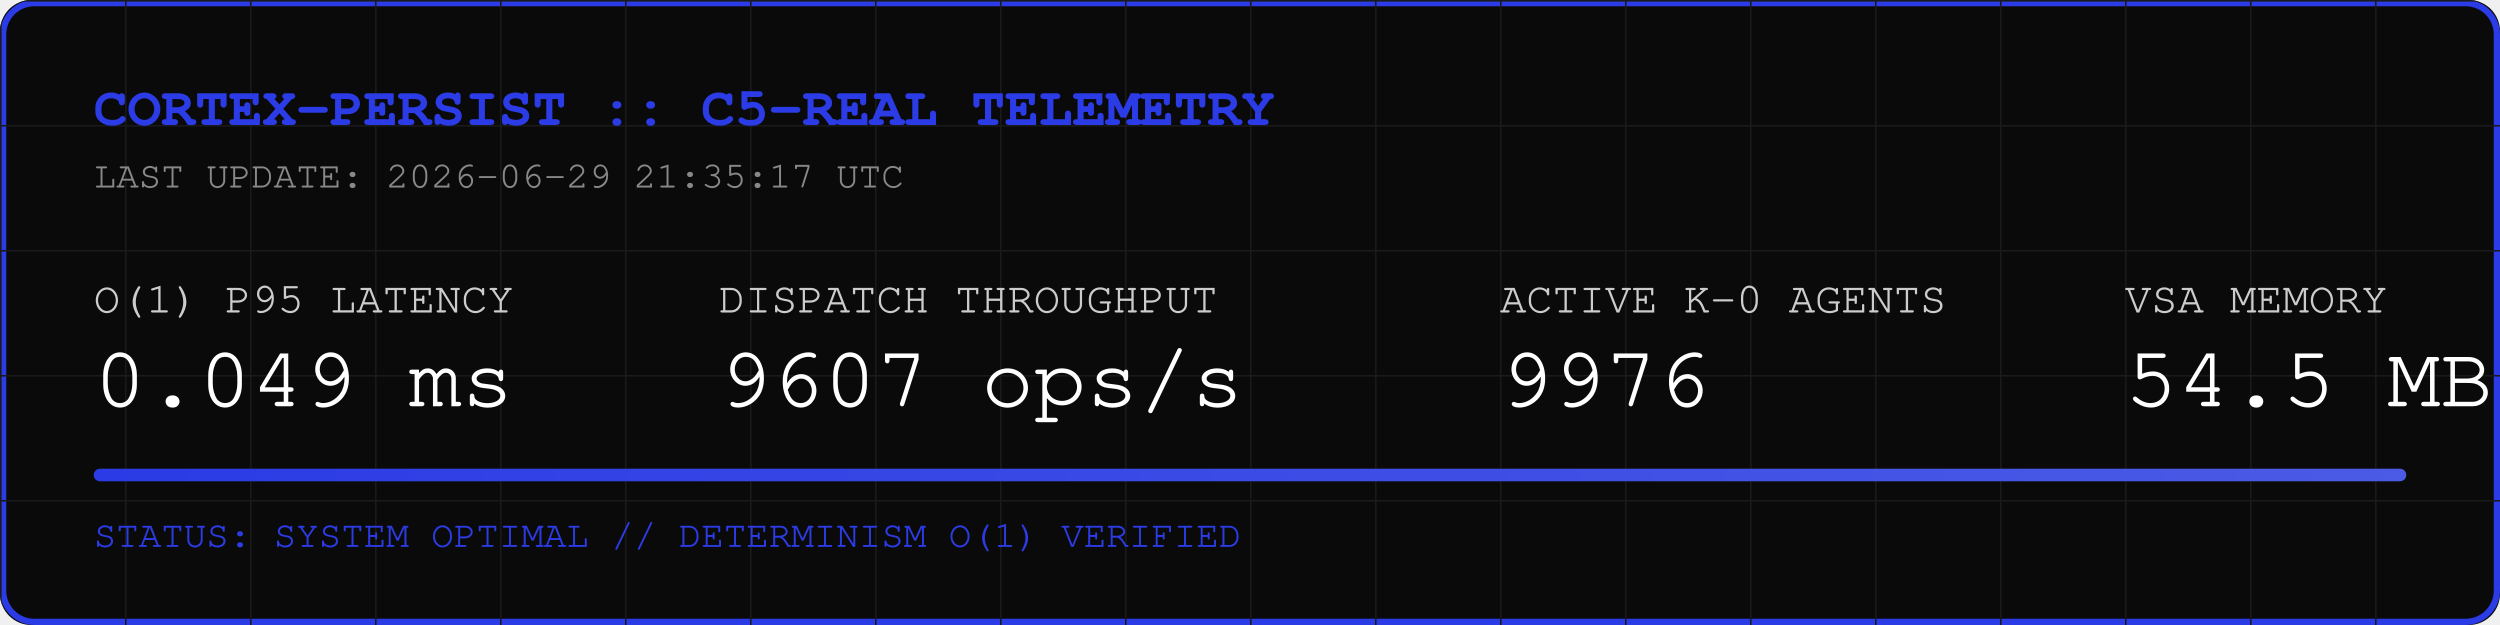
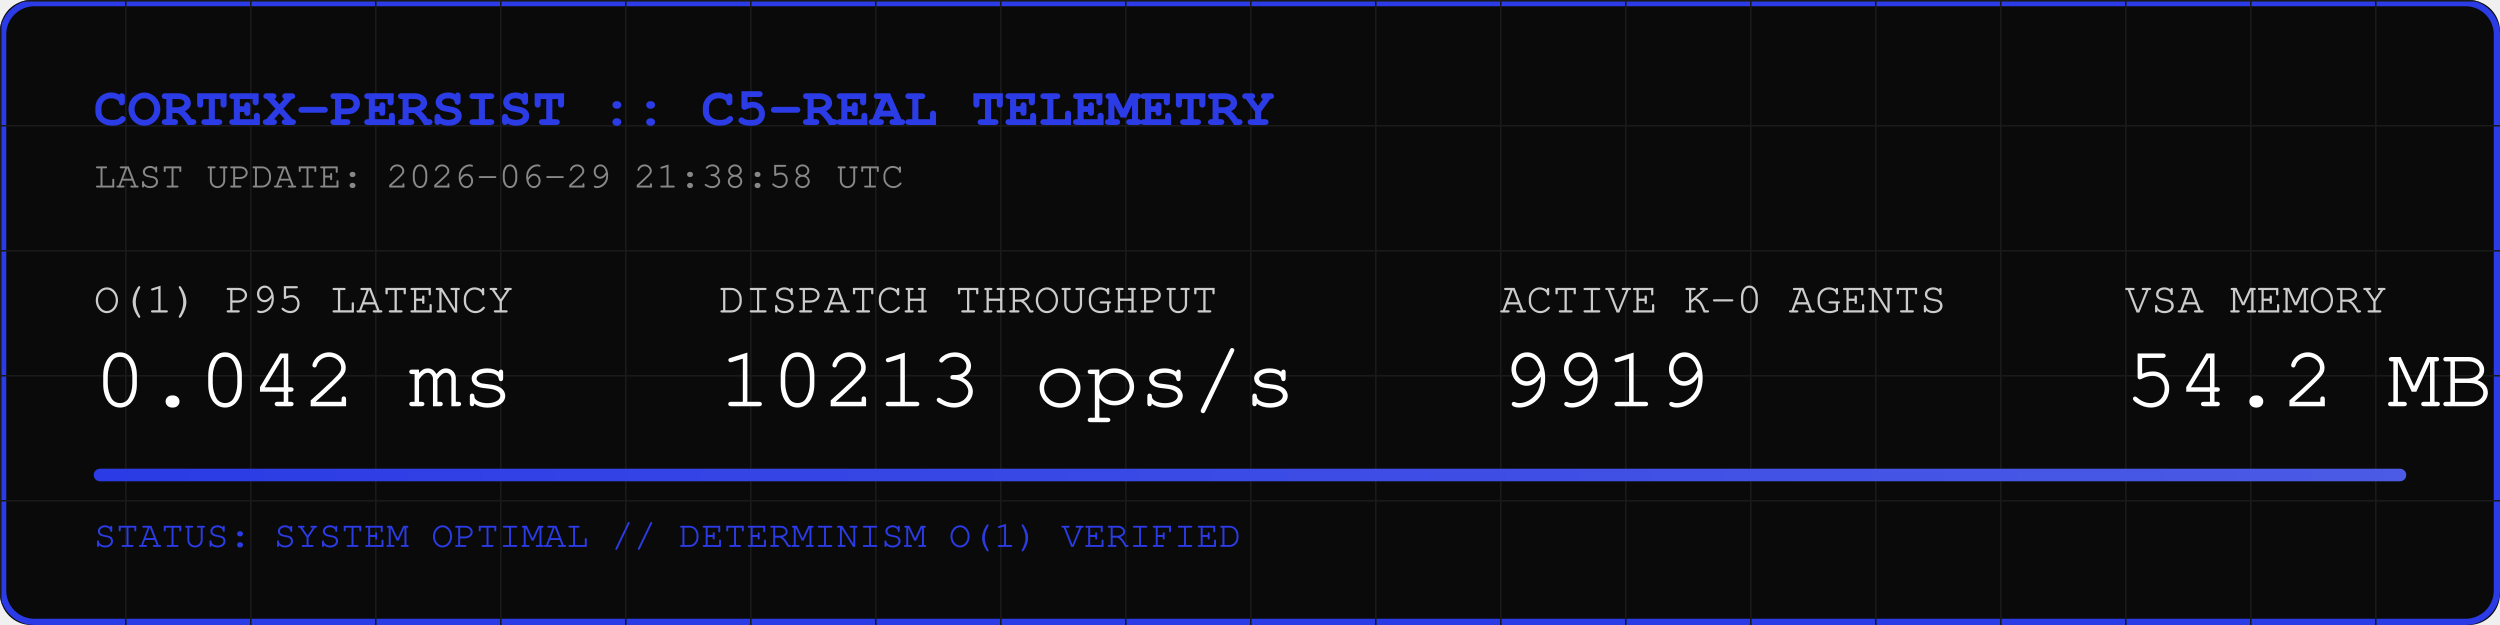
<svg xmlns="http://www.w3.org/2000/svg" width="800" height="200" viewBox="0 0 800 200">
  <rect width="800" height="200" fill="#0A0A0A" rx="10" />
  <rect width="798" height="198" x="1" y="1" fill="none" stroke="#2B3BE5" stroke-width="2" rx="10" />
  <defs>
    <pattern id="grid" width="40" height="40" patternUnits="userSpaceOnUse">
      <path d="M 40 0 L 0 0 0 40" fill="none" stroke="#1A1A1A" stroke-width="1" />
    </pattern>
    <linearGradient id="neon" x1="0%" y1="0%" x2="100%" y2="0%">
      <stop offset="0%" stop-color="#2B3BE5" />
      <stop offset="100%" stop-color="#4B5BE5" />
    </linearGradient>
  </defs>
  <rect width="800" height="200" fill="url(#grid)" rx="10" />
  <text x="30" y="40" font-family="Courier, monospace" font-size="18" fill="#2B3BE5" font-weight="bold">CORTEX-PERSIST :: C5-REAL TELEMETRY</text>
-   <text x="30" y="60" font-family="Courier, monospace" font-size="12" fill="#888888">LAST UPDATE: 2026-06-29 21:35:17 UTC</text>
+   <text x="30" y="60" font-family="Courier, monospace" font-size="12" fill="#888888">LAST UPDATE: 2026-06-29 21:38:58 UTC</text>
  <g transform="translate(30, 100)">
    <text x="0" y="0" font-family="Courier, monospace" font-size="14" fill="#CCCCCC">O(1) P95 LATENCY</text>
-     <text x="0" y="30" font-family="Courier, monospace" font-size="28" fill="#FFFFFF">0.049 ms</text>
+     <text x="0" y="30" font-family="Courier, monospace" font-size="28" fill="#FFFFFF">0.042 ms</text>
    <text x="200" y="0" font-family="Courier, monospace" font-size="14" fill="#CCCCCC">DISPATCH THROUGHPUT</text>
-     <text x="200" y="30" font-family="Courier, monospace" font-size="28" fill="#FFFFFF">9607 ops/s</text>
+     <text x="200" y="30" font-family="Courier, monospace" font-size="28" fill="#FFFFFF">10213 ops/s</text>
    <text x="450" y="0" font-family="Courier, monospace" font-size="14" fill="#CCCCCC">ACTIVE K-0 AGENTS</text>
-     <text x="450" y="30" font-family="Courier, monospace" font-size="28" fill="#FFFFFF">9976</text>
+     <text x="450" y="30" font-family="Courier, monospace" font-size="28" fill="#FFFFFF">9919</text>
    <text x="650" y="0" font-family="Courier, monospace" font-size="14" fill="#CCCCCC">VSA MEMORY</text>
-     <text x="650" y="30" font-family="Courier, monospace" font-size="28" fill="#FFFFFF">54.5 MB</text>
+     <text x="650" y="30" font-family="Courier, monospace" font-size="28" fill="#FFFFFF">54.2 MB</text>
  </g>
  <rect x="30" y="150" width="740" height="4" fill="#1A1A1A" rx="2" />
  <rect x="30" y="150" width="740" height="4" fill="url(#neon)" rx="2" />
  <text x="30" y="175" font-family="Courier, monospace" font-size="12" fill="#2B3BE5">STATUS: SYSTEM OPTIMAL // DETERMINISM O(1) VERIFIED</text>
</svg>
